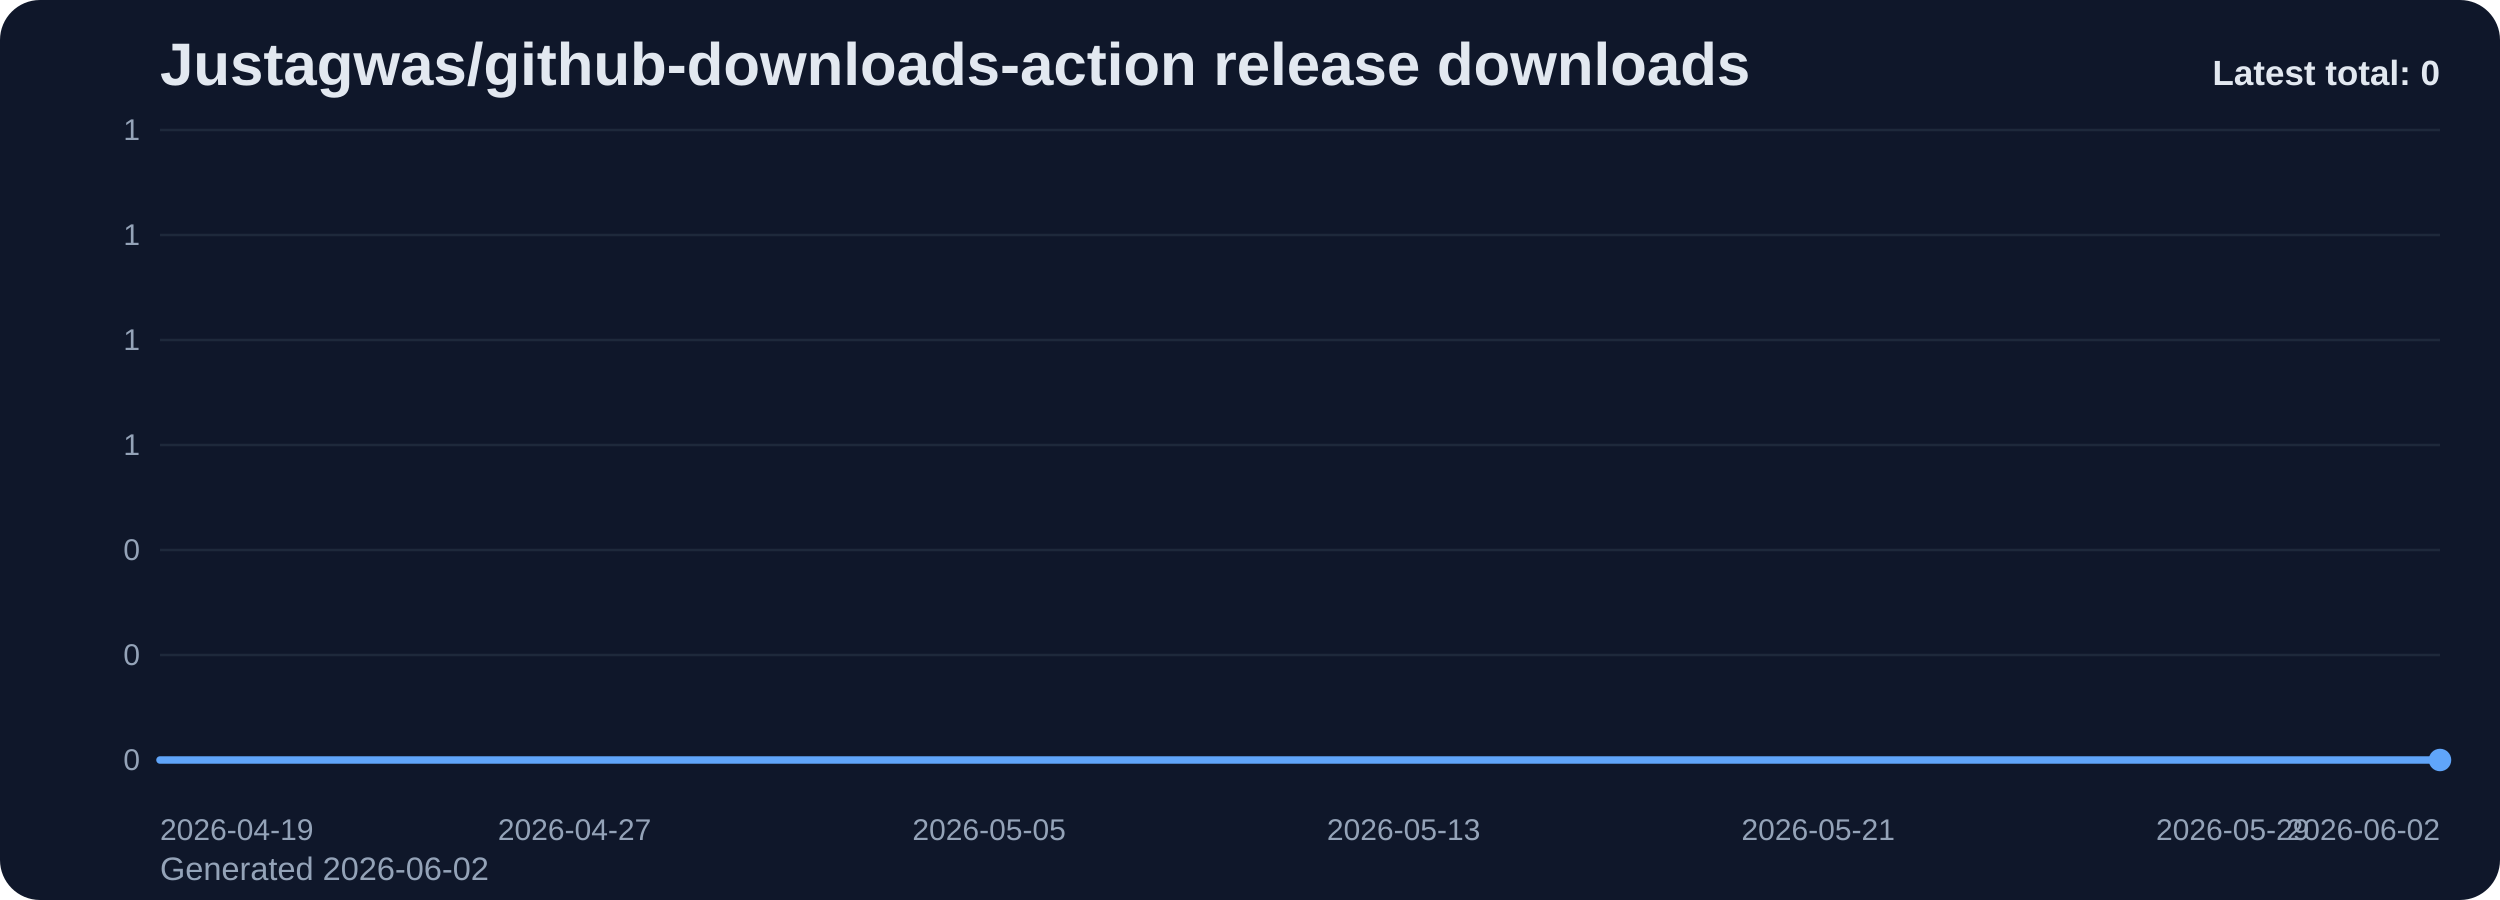
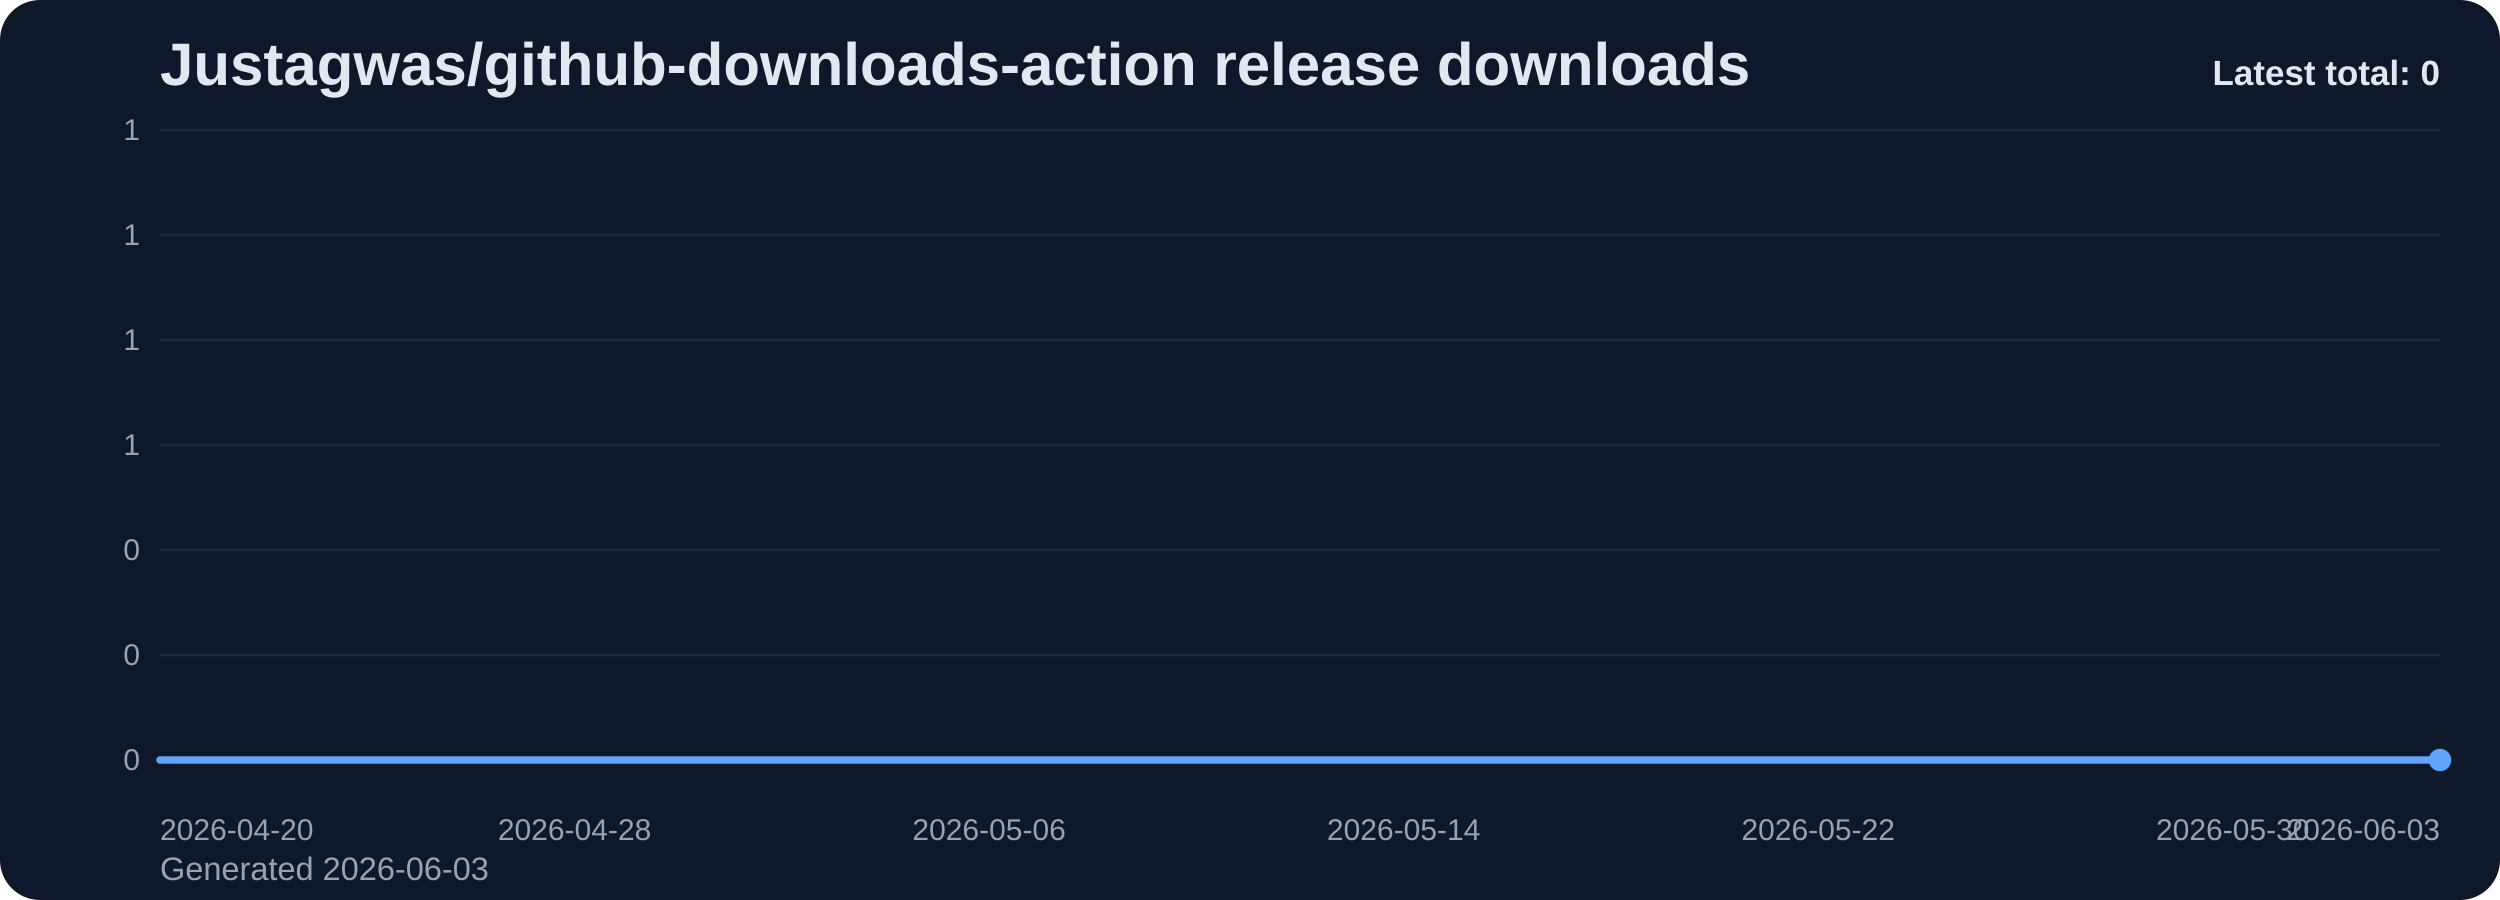
<svg xmlns="http://www.w3.org/2000/svg" viewBox="0 0 1000 360" role="img" aria-label="Justagwas/github-downloads-action release downloads chart">
  <defs>
    <linearGradient id="fill-total-trend-slate" x1="0" y1="0" x2="0" y2="1">
      <stop offset="0%" stop-color="#60a5fa" stop-opacity="0.32" />
      <stop offset="100%" stop-color="#60a5fa" stop-opacity="0.05" />
    </linearGradient>
    <style>
      .bg { fill: #0f172a; }
      .title { font: 700 24px Arial, sans-serif; fill: #e2e8f0; }
      .sub { font: 400 13px Arial, sans-serif; fill: #94a3b8; }
      .grid { stroke: #1e293b; stroke-width: 1; }
      .axis { font: 400 12px Arial, sans-serif; fill: #94a3b8; }
      .line { fill: none; stroke: #60a5fa; stroke-width: 3; stroke-linecap: round; stroke-linejoin: round; }
      .dot { fill: #60a5fa; }
      .value { font: 600 11px Arial, sans-serif; fill: #cbd5e1; }
      .latest { font: 700 14px Arial, sans-serif; fill: #e2e8f0; }
    </style>
  </defs>
  <rect class="bg" x="0" y="0" width="1000" height="360" rx="16" />
  <text class="title" x="64" y="34">Justagwas/github-downloads-action release downloads</text>
-   <text class="sub" x="64" y="352">Generated 2026-06-02</text>
+   <text class="sub" x="64" y="352">Generated 2026-06-03</text>
  <line x1="64" y1="52.00" x2="976" y2="52.00" class="grid" />
  <text x="56" y="56.00" text-anchor="end" class="axis">1</text>
  <line x1="64" y1="94.00" x2="976" y2="94.00" class="grid" />
  <text x="56" y="98.00" text-anchor="end" class="axis">1</text>
  <line x1="64" y1="136.00" x2="976" y2="136.00" class="grid" />
  <text x="56" y="140.00" text-anchor="end" class="axis">1</text>
  <line x1="64" y1="178.00" x2="976" y2="178.00" class="grid" />
  <text x="56" y="182.00" text-anchor="end" class="axis">1</text>
  <line x1="64" y1="220.00" x2="976" y2="220.00" class="grid" />
  <text x="56" y="224.00" text-anchor="end" class="axis">0</text>
  <line x1="64" y1="262.00" x2="976" y2="262.00" class="grid" />
  <text x="56" y="266.00" text-anchor="end" class="axis">0</text>
  <line x1="64" y1="304.00" x2="976" y2="304.00" class="grid" />
  <text x="56" y="308.00" text-anchor="end" class="axis">0</text>
  <path d="M 64.00 304 L 64.00 304.00 L 84.73 304.00 L 105.45 304.00 L 126.18 304.00 L 146.91 304.00 L 167.64 304.00 L 188.36 304.00 L 209.09 304.00 L 229.82 304.00 L 250.55 304.00 L 271.27 304.00 L 292.00 304.00 L 312.73 304.00 L 333.45 304.00 L 354.18 304.00 L 374.91 304.00 L 395.64 304.00 L 416.36 304.00 L 437.09 304.00 L 457.82 304.00 L 478.55 304.00 L 499.27 304.00 L 520.00 304.00 L 540.73 304.00 L 561.45 304.00 L 582.18 304.00 L 602.91 304.00 L 623.64 304.00 L 644.36 304.00 L 665.09 304.00 L 685.82 304.00 L 706.55 304.00 L 727.27 304.00 L 748.00 304.00 L 768.73 304.00 L 789.45 304.00 L 810.18 304.00 L 830.91 304.00 L 851.64 304.00 L 872.36 304.00 L 893.09 304.00 L 913.82 304.00 L 934.55 304.00 L 955.27 304.00 L 976.00 304.00 L 976.00 304 Z" fill="url(#fill-total-trend-slate)" />
  <polyline class="line" points="64.00,304.00 84.73,304.00 105.45,304.00 126.18,304.00 146.91,304.00 167.64,304.00 188.36,304.00 209.09,304.00 229.82,304.00 250.55,304.00 271.27,304.00 292.00,304.00 312.73,304.00 333.45,304.00 354.18,304.00 374.91,304.00 395.64,304.00 416.36,304.00 437.09,304.00 457.82,304.00 478.55,304.00 499.27,304.00 520.00,304.00 540.73,304.00 561.45,304.00 582.18,304.00 602.91,304.00 623.64,304.00 644.36,304.00 665.09,304.00 685.82,304.00 706.55,304.00 727.27,304.00 748.00,304.00 768.73,304.00 789.45,304.00 810.18,304.00 830.91,304.00 851.64,304.00 872.36,304.00 893.09,304.00 913.82,304.00 934.55,304.00 955.27,304.00 976.00,304.00" />
  <circle class="dot" cx="976.00" cy="304.00" r="4.5" />
-   <text class="axis" x="64.00" y="336" text-anchor="start">2026-04-19</text>
-   <text class="axis" x="229.82" y="336" text-anchor="middle">2026-04-27</text>
-   <text class="axis" x="395.64" y="336" text-anchor="middle">2026-05-05</text>
-   <text class="axis" x="561.45" y="336" text-anchor="middle">2026-05-13</text>
-   <text class="axis" x="727.27" y="336" text-anchor="middle">2026-05-21</text>
-   <text class="axis" x="893.09" y="336" text-anchor="middle">2026-05-29</text>
-   <text class="axis" x="976.00" y="336" text-anchor="end">2026-06-02</text>
+   <text class="axis" x="64.00" y="336" text-anchor="start">2026-04-20</text>
+   <text class="axis" x="229.82" y="336" text-anchor="middle">2026-04-28</text>
+   <text class="axis" x="395.64" y="336" text-anchor="middle">2026-05-06</text>
+   <text class="axis" x="561.45" y="336" text-anchor="middle">2026-05-14</text>
+   <text class="axis" x="727.27" y="336" text-anchor="middle">2026-05-22</text>
+   <text class="axis" x="893.09" y="336" text-anchor="middle">2026-05-30</text>
+   <text class="axis" x="976.00" y="336" text-anchor="end">2026-06-03</text>
  <text class="latest" x="976" y="34" text-anchor="end">Latest total: 0</text>
</svg>
